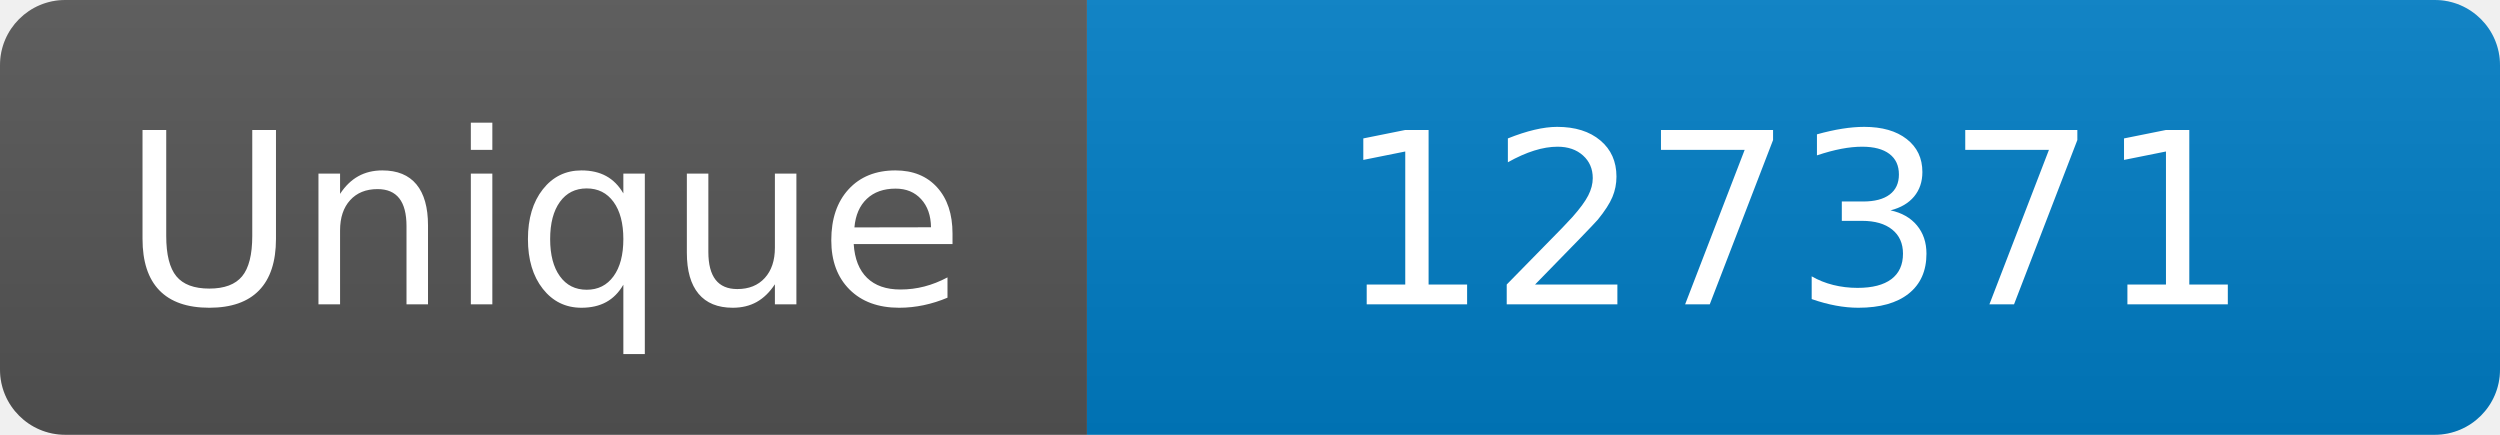
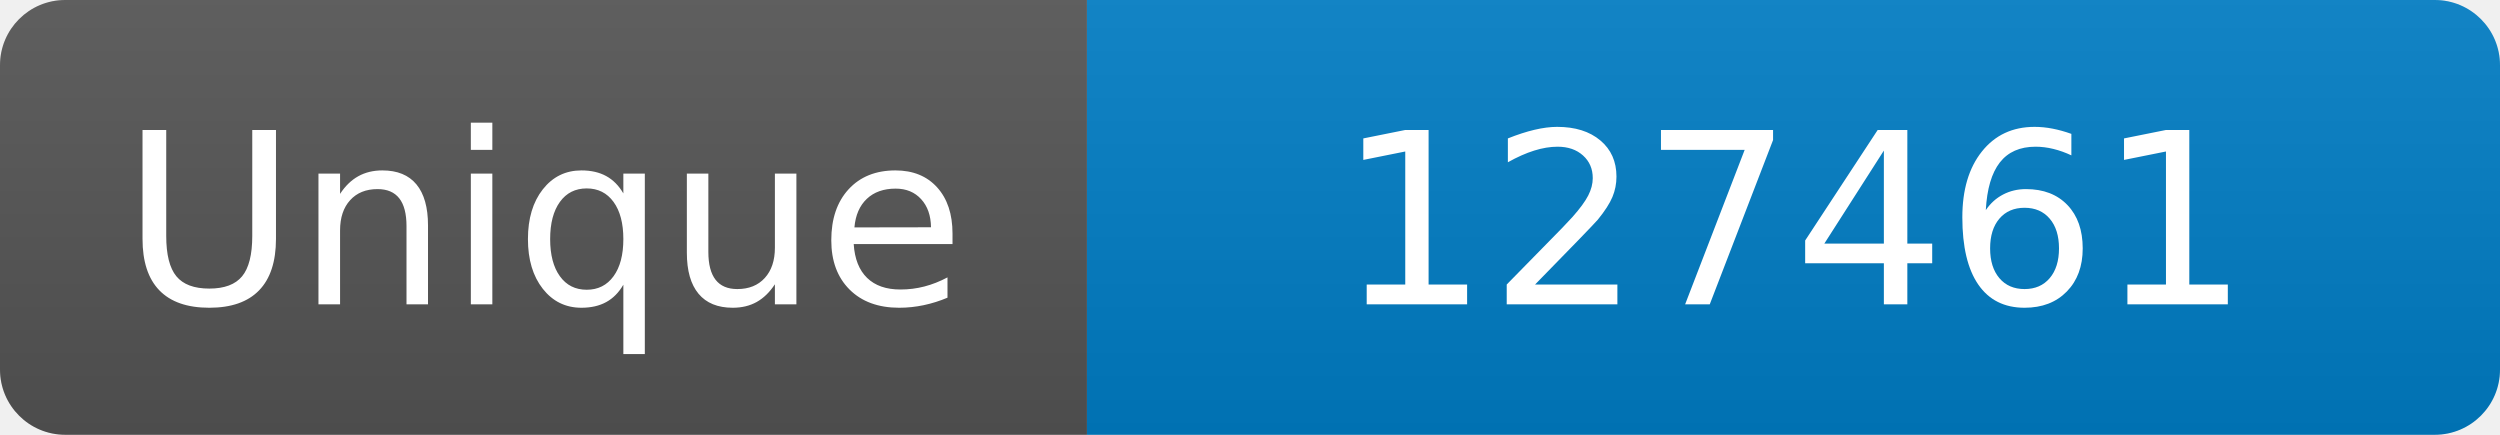
<svg xmlns="http://www.w3.org/2000/svg" width="115" height="20" role="img" aria-label="Maintained?: yes">
  <linearGradient id="s" x2="0" y2="100%">
    <stop offset="0" stop-color="#bbb" stop-opacity=".1" />
    <stop offset="1" stop-opacity=".1" />
  </linearGradient>
  <clipPath id="r">
    <rect width="115" height="20" rx="3" fill="#fff" />
  </clipPath>
  <g clip-path="url(#r)">
    <rect width="50" height="20" fill="#555" />
    <rect x="50" width="160" height="20" fill="#007ec6" />
    <rect width="115" height="20" fill="url(#s)" />
  </g>
  <g fill="#fff" text-anchor="middle" font-family="Verdana,Geneva,DejaVu Sans,sans-serif" font-size="110">
    <text x="250" y="140" transform="scale(.1)" fill="#fff">Unique</text>
-     <text x="825" y="140" transform="scale(.1)" fill="#fff">127371</text>
+     <text x="825" y="140" transform="scale(.1)" fill="#fff">127461</text>
  </g>
</svg>
